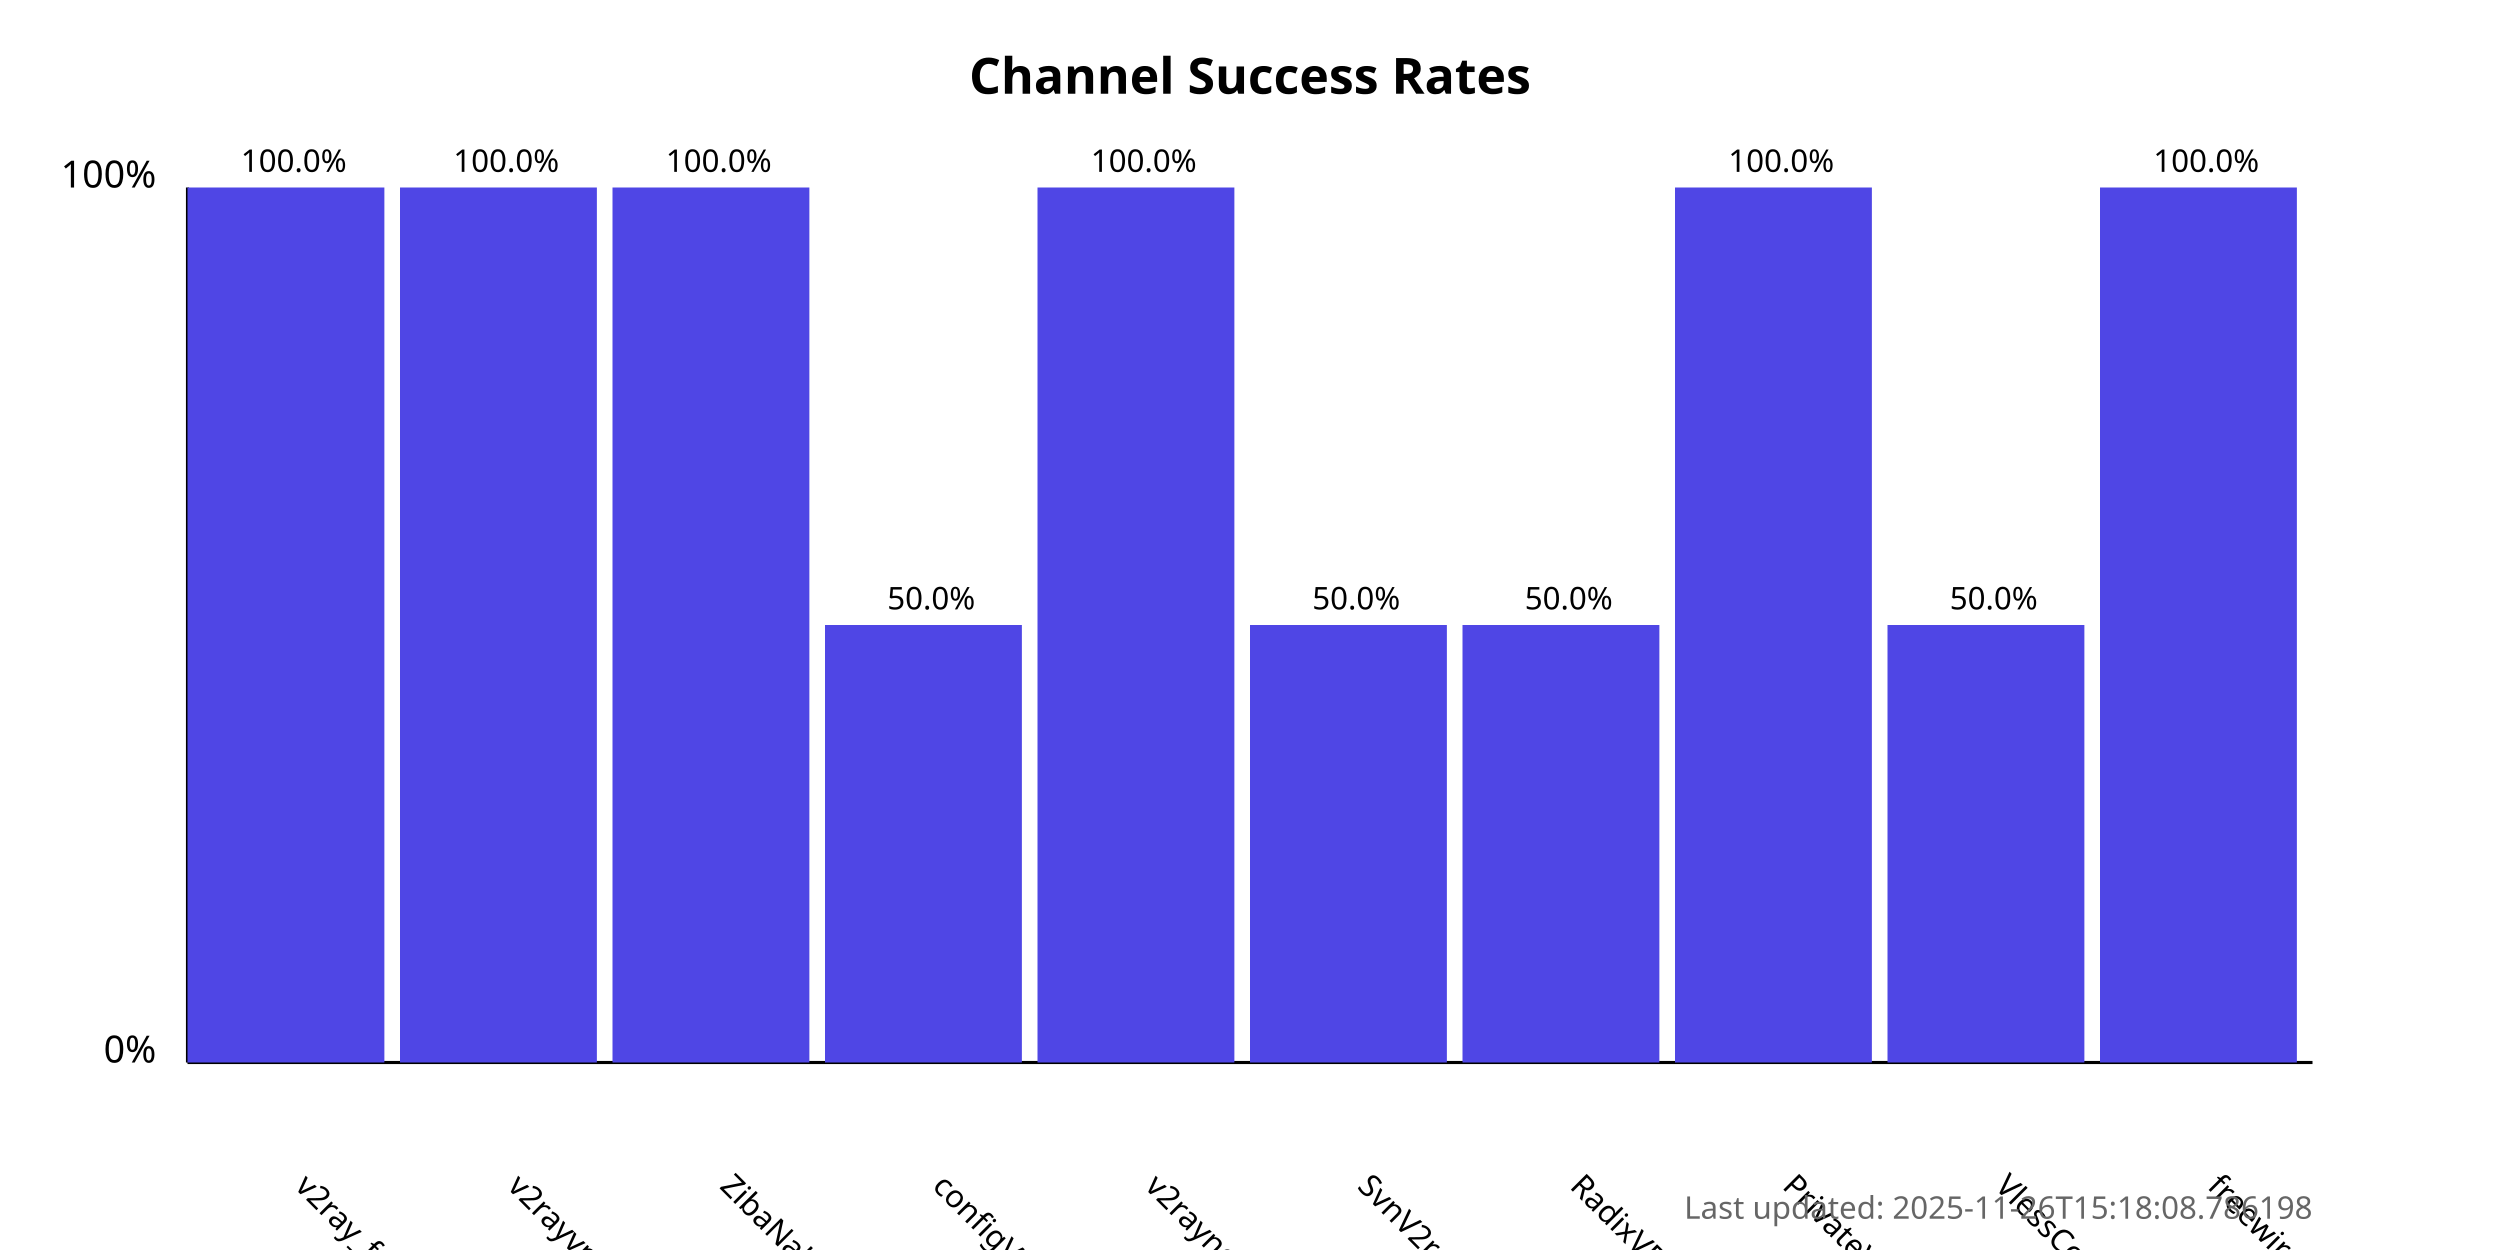
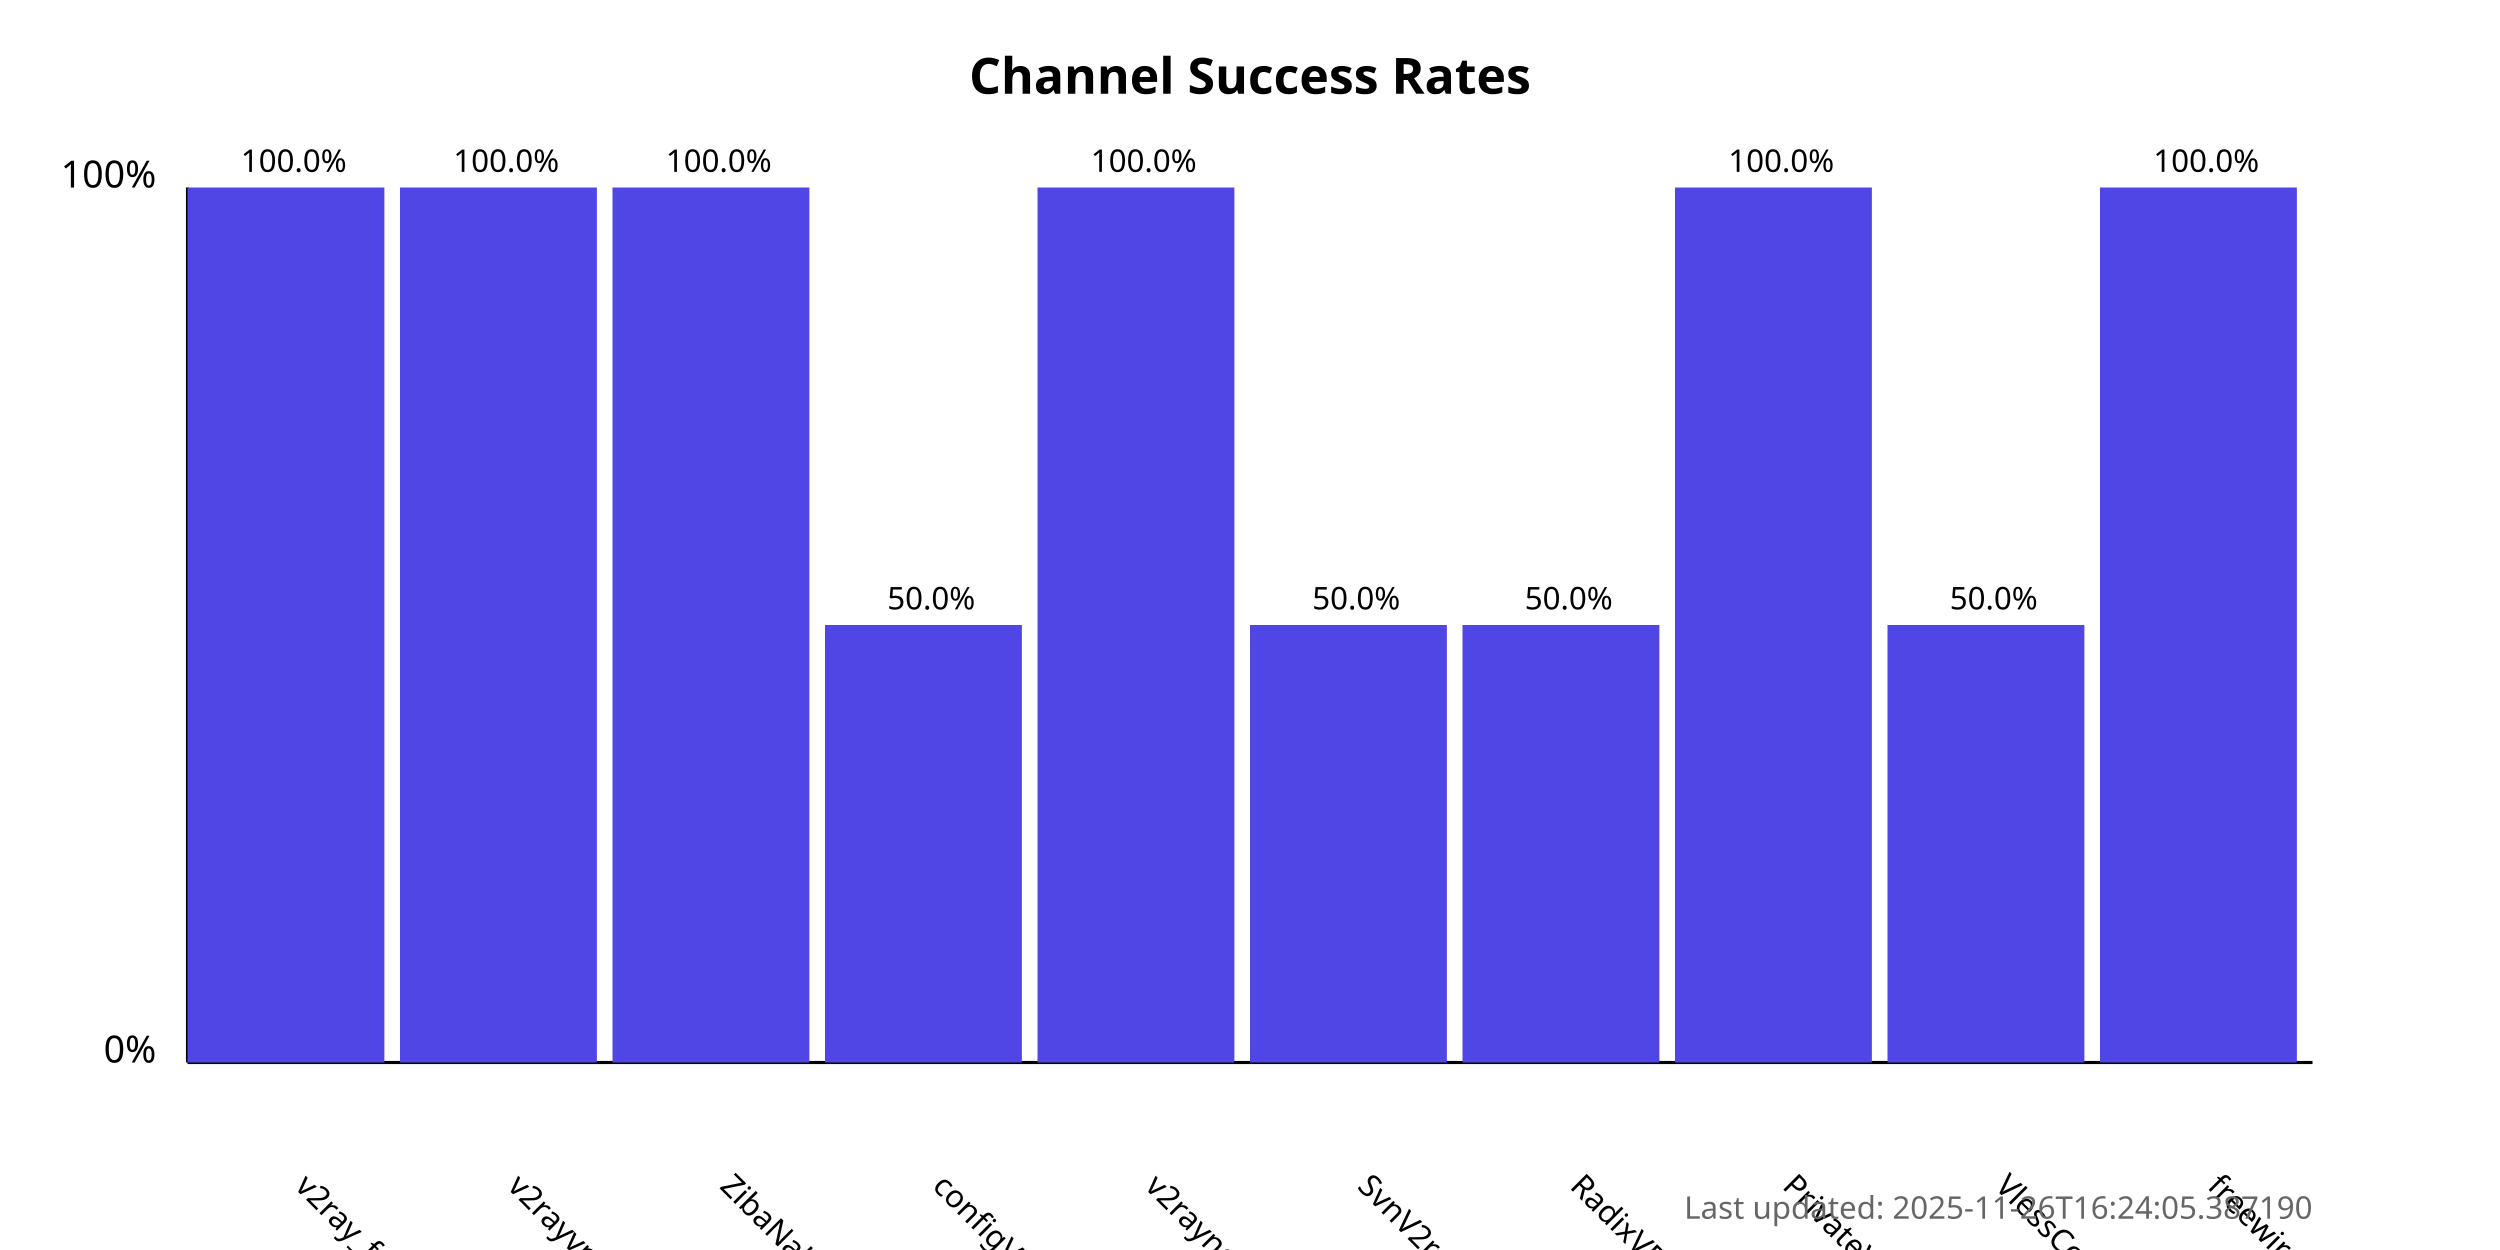
<svg xmlns="http://www.w3.org/2000/svg" width="800" height="400">
  <style>
            .chart-title { font: bold 16px sans-serif; }
            .axis-label { font: 12px sans-serif; }
            .tick-label { font: 10px sans-serif; }
            .bar { fill: #4f46e5; }
            .bar:hover { fill: #6366f1; }
            .timestamp { font: 10px sans-serif; fill: #666; }
        </style>
  <text x="400.0" y="30" text-anchor="middle" class="chart-title">
            Channel Success Rates
        </text>
  <line x1="60" y1="340" x2="60" y2="60" stroke="black" stroke-width="1" />
  <line x1="60" y1="340" x2="740" y2="340" stroke="black" stroke-width="1" />
  <text x="50" y="340" text-anchor="end" class="axis-label">0%</text>
  <text x="50" y="60" text-anchor="end" class="axis-label">100%</text>
  <g>
    <rect x="60" y="60.0" width="63.0" height="280.0" class="bar" />
    <text x="94.0" y="380" transform="rotate(45, 94.0, 380)" text-anchor="start" class="tick-label">
                v2ray_free_conf
            </text>
    <text x="94.0" y="55.0" text-anchor="middle" class="tick-label">
                100.0%
            </text>
  </g>
  <g>
    <rect x="128.0" y="60.0" width="63.0" height="280.0" class="bar" />
    <text x="162.0" y="380" transform="rotate(45, 162.0, 380)" text-anchor="start" class="tick-label">
                v2rayvpno
            </text>
    <text x="162.0" y="55.0" text-anchor="middle" class="tick-label">
                100.0%
            </text>
  </g>
  <g>
    <rect x="196.0" y="60.0" width="63.0" height="280.0" class="bar" />
    <text x="230.0" y="380" transform="rotate(45, 230.0, 380)" text-anchor="start" class="tick-label">
                ZibaNabz
            </text>
    <text x="230.0" y="55.0" text-anchor="middle" class="tick-label">
                100.0%
            </text>
  </g>
  <g>
    <rect x="264.0" y="200.0" width="63.0" height="140.0" class="bar" />
    <text x="298.0" y="380" transform="rotate(45, 298.0, 380)" text-anchor="start" class="tick-label">
                configV2rayForFree
            </text>
    <text x="298.0" y="195.0" text-anchor="middle" class="tick-label">
                50.0%
            </text>
  </g>
  <g>
    <rect x="332.0" y="60.0" width="63.0" height="280.0" class="bar" />
    <text x="366.0" y="380" transform="rotate(45, 366.0, 380)" text-anchor="start" class="tick-label">
                v2rayngvpn
            </text>
    <text x="366.0" y="55.0" text-anchor="middle" class="tick-label">
                100.0%
            </text>
  </g>
  <g>
    <rect x="400.0" y="200.0" width="63.0" height="140.0" class="bar" />
    <text x="434.0" y="380" transform="rotate(45, 434.0, 380)" text-anchor="start" class="tick-label">
                SvnV2ray
            </text>
    <text x="434.0" y="195.0" text-anchor="middle" class="tick-label">
                50.0%
            </text>
  </g>
  <g>
    <rect x="468.0" y="200.0" width="63.0" height="140.0" class="bar" />
    <text x="502.0" y="380" transform="rotate(45, 502.0, 380)" text-anchor="start" class="tick-label">
                RadixVPN
            </text>
    <text x="502.0" y="195.0" text-anchor="middle" class="tick-label">
                50.0%
            </text>
  </g>
  <g>
    <rect x="536.0" y="60.0" width="63.0" height="280.0" class="bar" />
    <text x="570.0" y="380" transform="rotate(45, 570.0, 380)" text-anchor="start" class="tick-label">
                PrivateVPNs
            </text>
    <text x="570.0" y="55.0" text-anchor="middle" class="tick-label">
                100.0%
            </text>
  </g>
  <g>
    <rect x="604.0" y="200.0" width="63.0" height="140.0" class="bar" />
    <text x="638.0" y="380" transform="rotate(45, 638.0, 380)" text-anchor="start" class="tick-label">
                VlessConfig
            </text>
    <text x="638.0" y="195.0" text-anchor="middle" class="tick-label">
                50.0%
            </text>
  </g>
  <g>
    <rect x="672.0" y="60.0" width="63.0" height="280.0" class="bar" />
    <text x="706.0" y="380" transform="rotate(45, 706.0, 380)" text-anchor="start" class="tick-label">
                freewireguard
            </text>
    <text x="706.0" y="55.0" text-anchor="middle" class="tick-label">
                100.0%
            </text>
  </g>
  <text x="740" y="390" text-anchor="end" class="timestamp">
-             Last updated: 2025-11-26T15:18:08.786198
+             Last updated: 2025-11-26T16:24:05.387190
        </text>
</svg>
